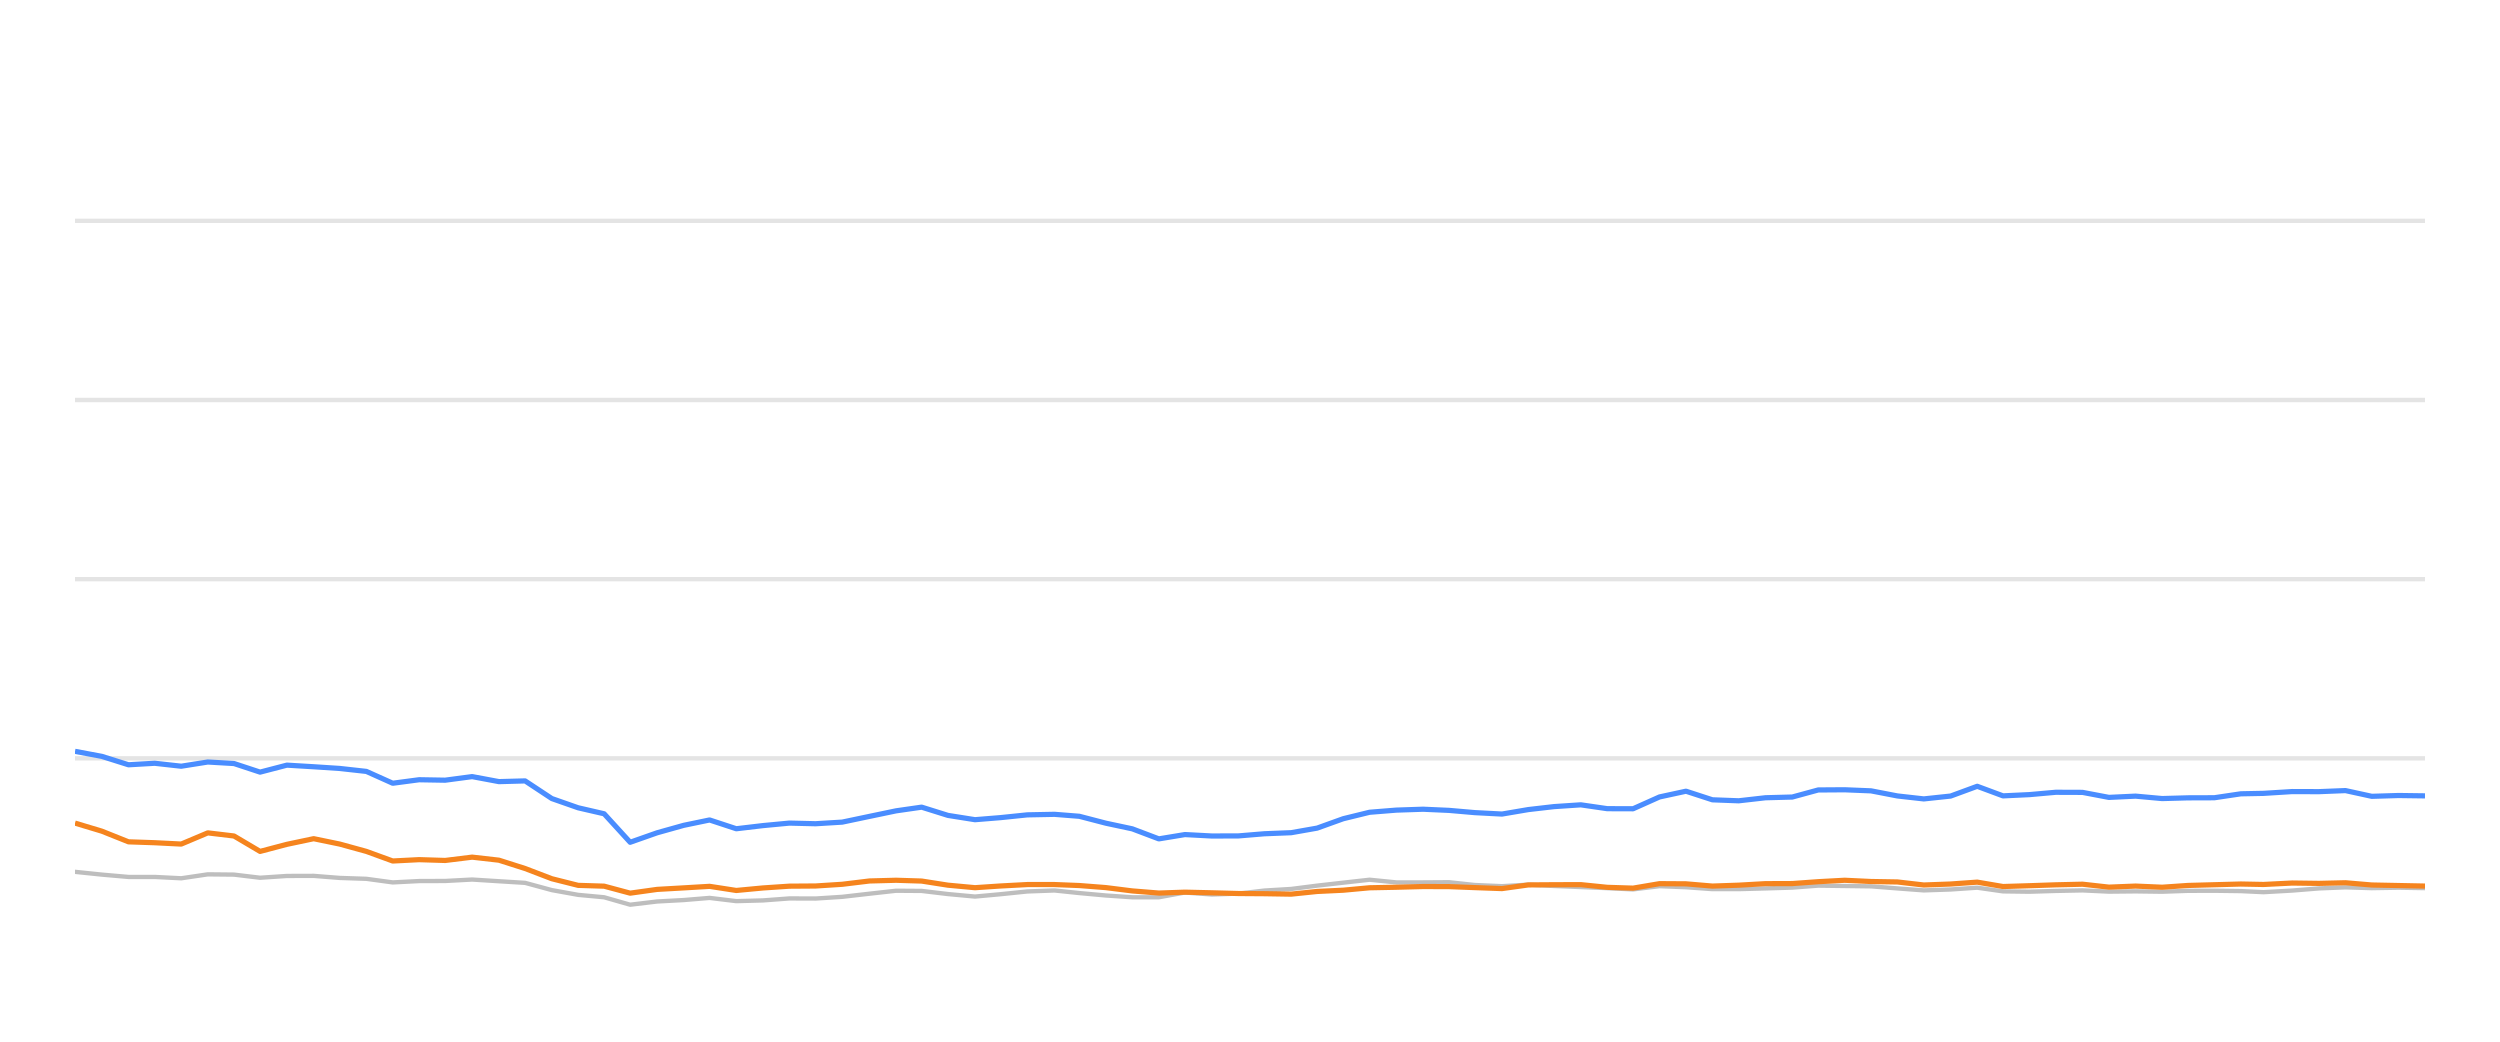
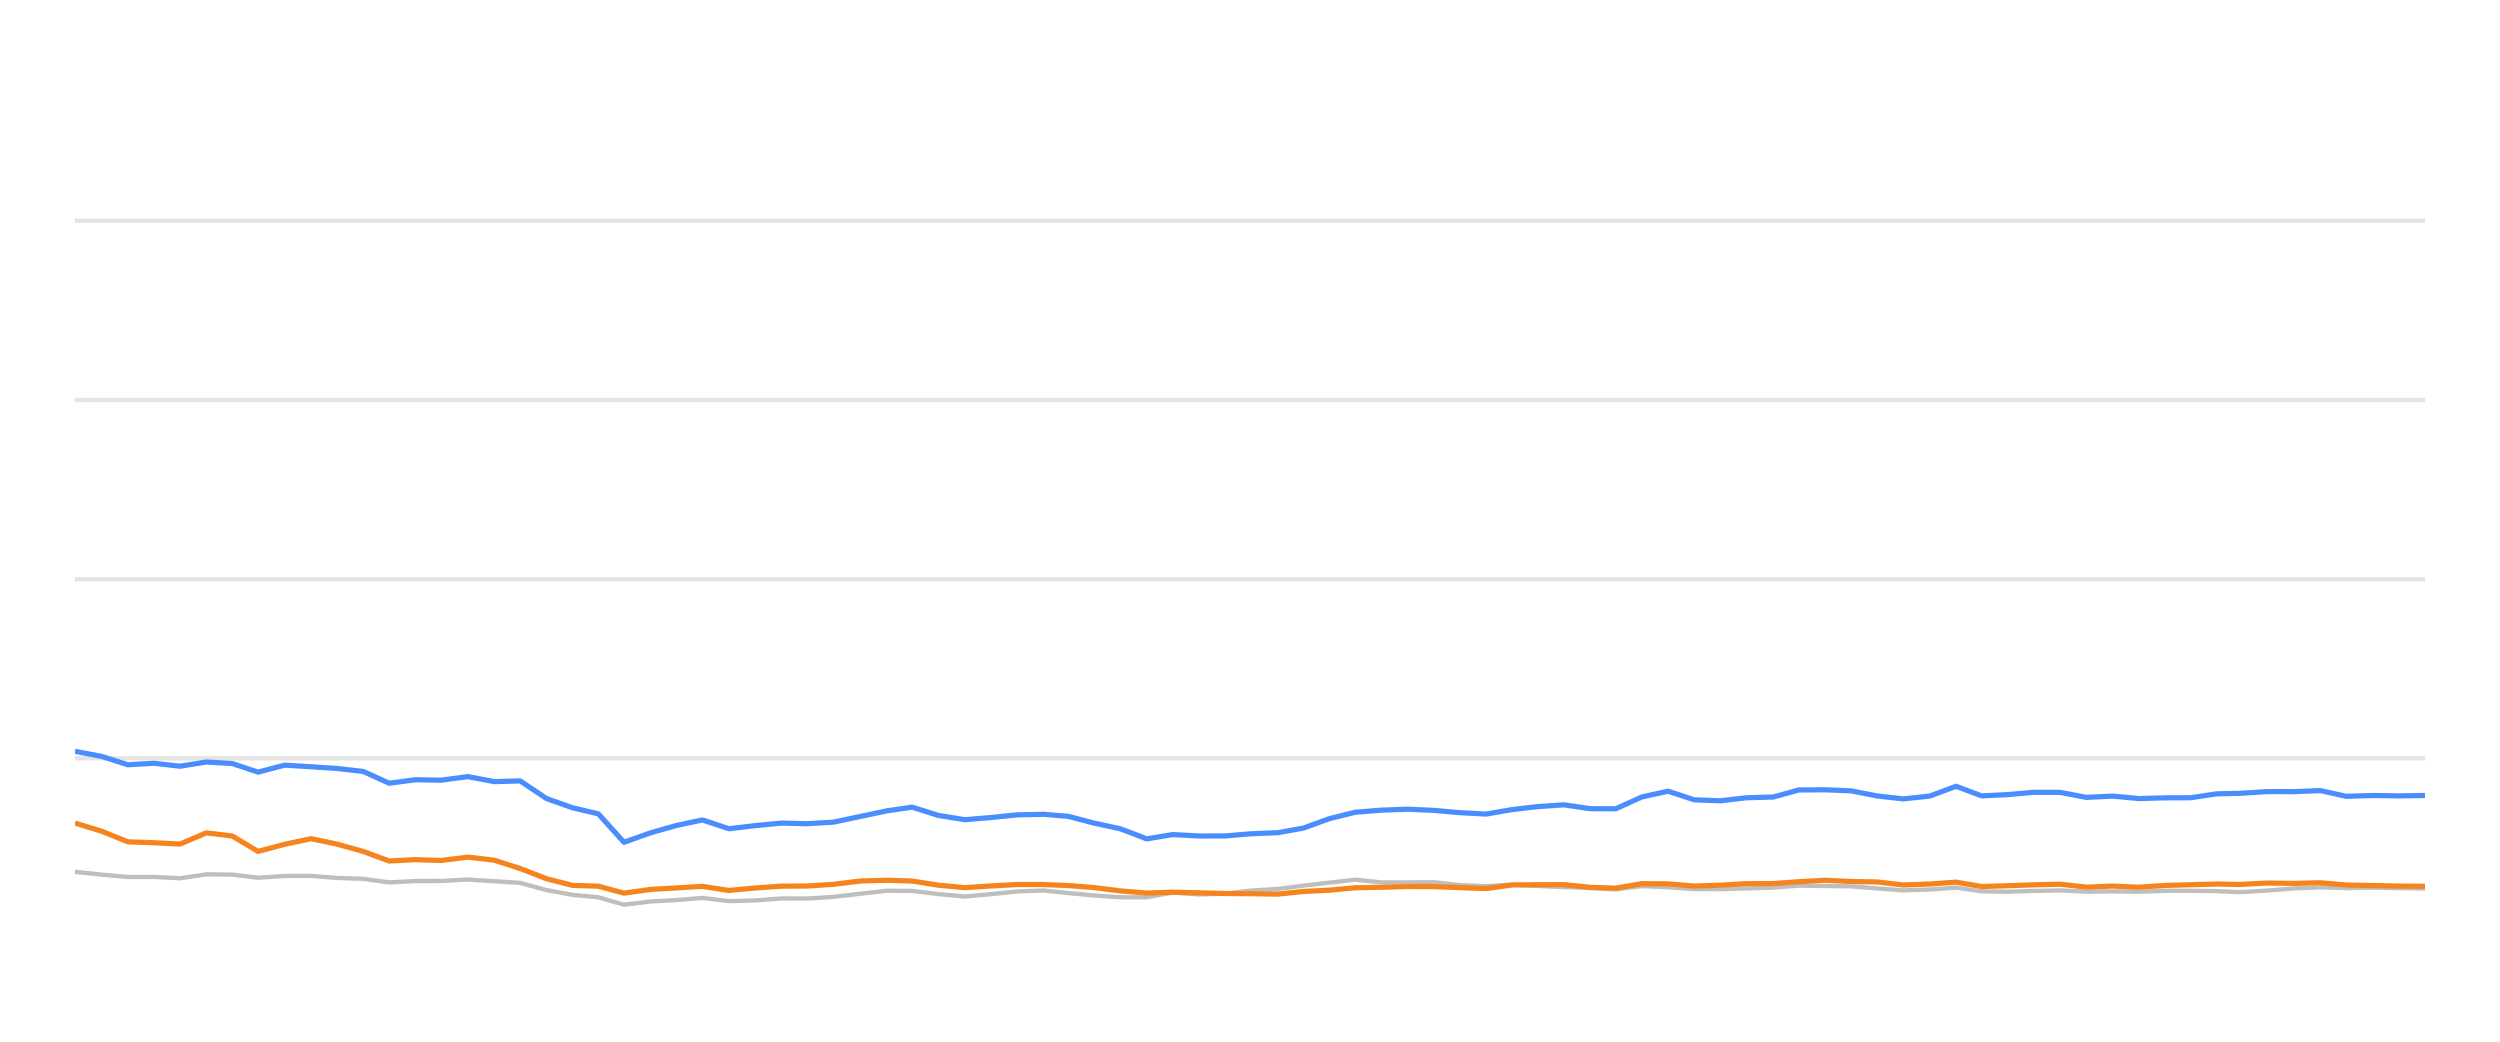
<svg xmlns="http://www.w3.org/2000/svg" width="288pt" height="120pt" viewBox="0 0 288 120" version="1.1">
  <defs>
    <style type="text/css">*{stroke-linejoin: round; stroke-linecap: butt}</style>
  </defs>
  <g id="figure_1">
    <g id="patch_1">
      <path d="M 0 120  L 288 120  L 288 0  L 0 0  L 0 120  z " style="fill: none; opacity: 0" />
    </g>
    <g id="axes_1">
      <g id="patch_2">
        <path d="M 8.64 108  L 279.36 108  L 279.36 4.8  L 8.64 4.8  L 8.64 108  z " style="fill: none" />
      </g>
      <g id="matplotlib.axis_1" />
      <g id="matplotlib.axis_2" />
      <g id="line2d_1">
-         <path d="M 8.64 87.36  L 279.36 87.36  " clip-path="url(#p5ca5906fd6)" style="fill: none; stroke: #b2b2b2; stroke-opacity: 0.35; stroke-width: 0.5; stroke-linecap: square" />
+         <path d="M 8.64 87.36  L 279.36 87.36  " clip-path="url(#p83272b8631)" style="fill: none; stroke: #b2b2b2; stroke-opacity: 0.35; stroke-width: 0.5; stroke-linecap: square" />
      </g>
      <g id="line2d_2">
-         <path d="M 8.64 66.72  L 279.36 66.72  " clip-path="url(#p5ca5906fd6)" style="fill: none; stroke: #b2b2b2; stroke-opacity: 0.35; stroke-width: 0.5; stroke-linecap: square" />
+         <path d="M 8.64 66.72  L 279.36 66.72  " clip-path="url(#p83272b8631)" style="fill: none; stroke: #b2b2b2; stroke-opacity: 0.35; stroke-width: 0.5; stroke-linecap: square" />
      </g>
      <g id="line2d_3">
-         <path d="M 8.64 46.08  L 279.36 46.08  " clip-path="url(#p5ca5906fd6)" style="fill: none; stroke: #b2b2b2; stroke-opacity: 0.35; stroke-width: 0.5; stroke-linecap: square" />
+         <path d="M 8.64 46.08  L 279.36 46.08  " clip-path="url(#p83272b8631)" style="fill: none; stroke: #b2b2b2; stroke-opacity: 0.35; stroke-width: 0.5; stroke-linecap: square" />
      </g>
      <g id="line2d_4">
-         <path d="M 8.64 25.44  L 279.36 25.44  " clip-path="url(#p5ca5906fd6)" style="fill: none; stroke: #b2b2b2; stroke-opacity: 0.35; stroke-width: 0.5; stroke-linecap: square" />
+         <path d="M 8.64 25.44  L 279.36 25.44  " clip-path="url(#p83272b8631)" style="fill: none; stroke: #b2b2b2; stroke-opacity: 0.35; stroke-width: 0.5; stroke-linecap: square" />
      </g>
      <g id="line2d_5">
-         <path d="M 8.64 100.435  L 11.729 100.755  L 14.802 101.024  L 17.823 101.024  L 20.878 101.178  L 23.938 100.724  L 26.959 100.755  L 29.96 101.117  L 33.052 100.91  L 36.135 100.9  L 39.133 101.137  L 42.207 101.24  L 45.241 101.653  L 48.287 101.498  L 51.286 101.488  L 54.392 101.323  L 57.48 101.519  L 60.494 101.705  L 63.571 102.541  L 66.604 103.088  L 69.597 103.366  L 72.594 104.223  L 75.703 103.851  L 78.76 103.686  L 81.745 103.439  L 84.82 103.81  L 87.881 103.728  L 90.937 103.5  L 93.958 103.511  L 97.023 103.315  L 100.168 102.954  L 103.229 102.613  L 106.175 102.634  L 109.204 102.995  L 112.319 103.284  L 115.241 103.015  L 118.348 102.696  L 121.48 102.582  L 124.342 102.881  L 127.396 103.16  L 130.439 103.366  L 133.498 103.366  L 136.504 102.819  L 139.605 103.046  L 142.67 102.943  L 145.655 102.592  L 148.743 102.407  L 151.733 102.025  L 154.743 101.684  L 157.774 101.344  L 160.862 101.653  L 163.934 101.653  L 166.932 101.633  L 169.893 101.952  L 173.029 102.087  L 176.065 101.911  L 179.019 102.066  L 182.108 102.19  L 185.158 102.314  L 188.131 102.458  L 191.175 102.087  L 194.226 102.21  L 197.27 102.427  L 200.298 102.427  L 203.387 102.345  L 206.472 102.252  L 209.46 102.025  L 212.506 102.066  L 215.544 102.107  L 218.586 102.345  L 221.622 102.572  L 224.715 102.468  L 227.776 102.262  L 230.747 102.685  L 233.798 102.726  L 236.82 102.634  L 239.906 102.572  L 242.948 102.716  L 246.017 102.685  L 249.075 102.726  L 252.056 102.623  L 255.089 102.613  L 258.142 102.654  L 260.755 102.778  L 264.062 102.592  L 267.139 102.345  L 270.198 102.221  L 273.227 102.314  L 276.31 102.262  L 279.36 102.314  " clip-path="url(#p5ca5906fd6)" style="fill: none; stroke: #bebebe; stroke-width: 0.5; stroke-linecap: round" />
+         <path d="M 8.64 100.435  L 11.695 100.755  L 14.733 101.024  L 17.721 101.024  L 20.742 101.178  L 23.769 100.724  L 26.755 100.755  L 29.723 101.117  L 32.781 100.91  L 35.83 100.9  L 38.794 101.137  L 41.834 101.24  L 44.834 101.653  L 47.846 101.498  L 50.812 101.488  L 53.884 101.323  L 56.938 101.519  L 59.918 101.705  L 62.961 102.541  L 65.96 103.088  L 68.92 103.366  L 71.884 104.223  L 74.958 103.851  L 77.981 103.686  L 80.933 103.439  L 83.974 103.81  L 87.001 103.728  L 90.023 103.5  L 93.01 103.511  L 96.042 103.315  L 99.151 102.954  L 102.178 102.613  L 105.092 102.634  L 108.087 102.995  L 111.168 103.284  L 114.057 103.015  L 117.129 102.696  L 120.227 102.582  L 123.057 102.881  L 126.077 103.16  L 129.086 103.366  L 132.111 103.366  L 135.084 102.819  L 138.151 103.046  L 141.182 102.943  L 144.133 102.592  L 147.187 102.407  L 150.144 102.025  L 153.121 101.684  L 156.117 101.344  L 159.171 101.653  L 162.21 101.653  L 165.174 101.633  L 168.102 101.952  L 171.203 102.087  L 174.206 101.911  L 177.126 102.066  L 180.181 102.19  L 183.197 102.314  L 186.137 102.458  L 189.148 102.087  L 192.165 102.21  L 195.175 102.427  L 198.17 102.427  L 201.224 102.345  L 204.275 102.252  L 207.23 102.025  L 210.241 102.066  L 213.246 102.107  L 216.255 102.345  L 219.256 102.572  L 222.315 102.468  L 225.343 102.262  L 228.28 102.685  L 231.297 102.726  L 234.286 102.634  L 237.337 102.572  L 240.346 102.716  L 243.381 102.685  L 246.404 102.726  L 249.352 102.623  L 252.352 102.613  L 255.371 102.654  L 257.955 102.778  L 261.225 102.592  L 264.268 102.345  L 267.293 102.221  L 270.288 102.314  L 273.337 102.262  L 276.353 102.314  L 279.36 102.355  " clip-path="url(#p83272b8631)" style="fill: none; stroke: #bebebe; stroke-width: 0.5; stroke-linecap: round" />
      </g>
      <g id="line2d_6">
-         <path d="M 8.64 86.555  L 11.729 87.133  L 14.802 88.103  L 17.823 87.928  L 20.878 88.268  L 23.938 87.783  L 26.959 87.959  L 29.96 88.949  L 33.052 88.144  L 36.135 88.33  L 39.133 88.526  L 42.207 88.867  L 45.241 90.229  L 48.287 89.826  L 51.286 89.878  L 54.392 89.465  L 57.48 90.043  L 60.494 89.961  L 63.571 91.994  L 66.604 93.057  L 69.597 93.748  L 72.594 97.03  L 75.703 95.936  L 78.76 95.079  L 81.745 94.46  L 84.82 95.472  L 87.881 95.11  L 90.937 94.821  L 93.958 94.894  L 97.023 94.708  L 100.168 94.047  L 103.229 93.408  L 106.175 92.984  L 109.204 93.934  L 112.319 94.429  L 115.241 94.192  L 118.348 93.872  L 121.48 93.81  L 124.342 94.037  L 127.396 94.832  L 130.439 95.482  L 133.498 96.638  L 136.504 96.142  L 139.605 96.307  L 142.67 96.297  L 145.655 96.049  L 148.743 95.926  L 151.733 95.399  L 154.743 94.316  L 157.774 93.573  L 160.862 93.325  L 163.934 93.222  L 166.932 93.356  L 169.893 93.614  L 173.029 93.779  L 176.065 93.263  L 179.019 92.922  L 182.108 92.716  L 185.158 93.16  L 188.131 93.17  L 191.175 91.808  L 194.226 91.147  L 197.27 92.138  L 200.298 92.252  L 203.387 91.901  L 206.472 91.818  L 209.46 91.003  L 212.506 90.982  L 215.544 91.106  L 218.586 91.694  L 221.622 92.035  L 224.715 91.705  L 227.776 90.58  L 230.747 91.684  L 233.798 91.54  L 236.82 91.271  L 239.906 91.282  L 242.948 91.86  L 246.017 91.715  L 249.075 91.994  L 252.056 91.911  L 255.089 91.901  L 258.142 91.447  L 260.755 91.395  L 264.062 91.189  L 267.139 91.199  L 270.198 91.075  L 273.227 91.736  L 276.31 91.643  L 279.36 91.684  " clip-path="url(#p5ca5906fd6)" style="fill: none; stroke: #4a8dff; stroke-width: 0.6" />
+         <path d="M 8.64 86.555  L 11.695 87.133  L 14.733 88.103  L 17.721 87.928  L 20.742 88.268  L 23.769 87.783  L 26.755 87.959  L 29.723 88.949  L 32.781 88.144  L 35.83 88.33  L 38.794 88.526  L 41.834 88.867  L 44.834 90.229  L 47.846 89.826  L 50.812 89.878  L 53.884 89.465  L 56.938 90.043  L 59.918 89.961  L 62.961 91.994  L 65.96 93.057  L 68.92 93.748  L 71.884 97.03  L 74.958 95.936  L 77.981 95.079  L 80.933 94.46  L 83.974 95.472  L 87.001 95.11  L 90.023 94.821  L 93.01 94.894  L 96.042 94.708  L 99.151 94.047  L 102.178 93.408  L 105.092 92.984  L 108.087 93.934  L 111.168 94.429  L 114.057 94.192  L 117.129 93.872  L 120.227 93.81  L 123.057 94.037  L 126.077 94.832  L 129.086 95.482  L 132.111 96.638  L 135.084 96.142  L 138.151 96.307  L 141.182 96.297  L 144.133 96.049  L 147.187 95.926  L 150.144 95.399  L 153.121 94.316  L 156.117 93.573  L 159.171 93.325  L 162.21 93.222  L 165.174 93.356  L 168.102 93.614  L 171.203 93.779  L 174.206 93.263  L 177.126 92.922  L 180.181 92.716  L 183.197 93.16  L 186.137 93.17  L 189.148 91.808  L 192.165 91.147  L 195.175 92.138  L 198.17 92.252  L 201.224 91.901  L 204.275 91.818  L 207.23 91.003  L 210.241 90.982  L 213.246 91.106  L 216.255 91.694  L 219.256 92.035  L 222.315 91.705  L 225.343 90.58  L 228.28 91.684  L 231.297 91.54  L 234.286 91.271  L 237.337 91.282  L 240.346 91.86  L 243.381 91.715  L 246.404 91.994  L 249.352 91.911  L 252.352 91.901  L 255.371 91.447  L 257.955 91.395  L 261.225 91.189  L 264.268 91.199  L 267.293 91.075  L 270.288 91.736  L 273.337 91.643  L 276.353 91.684  L 279.36 91.643  " clip-path="url(#p83272b8631)" style="fill: none; stroke: #4a8dff; stroke-width: 0.6" />
      </g>
      <g id="line2d_7">
-         <path d="M 8.64 94.821  L 11.729 95.75  L 14.802 96.978  L 17.823 97.081  L 20.878 97.236  L 23.938 95.946  L 26.959 96.307  L 29.96 98.082  L 33.052 97.267  L 36.135 96.617  L 39.133 97.236  L 42.207 98.082  L 45.241 99.187  L 48.287 99.032  L 51.286 99.125  L 54.392 98.743  L 57.48 99.094  L 60.494 100.054  L 63.571 101.23  L 66.604 101.994  L 69.597 102.087  L 72.594 102.892  L 75.703 102.458  L 78.76 102.283  L 81.745 102.107  L 84.82 102.582  L 87.881 102.293  L 90.937 102.087  L 93.958 102.066  L 97.023 101.87  L 100.168 101.488  L 103.229 101.406  L 106.175 101.498  L 109.204 101.973  L 112.319 102.262  L 115.241 102.066  L 118.348 101.901  L 121.48 101.901  L 124.342 102.014  L 127.396 102.252  L 130.439 102.634  L 133.498 102.881  L 136.504 102.778  L 139.605 102.85  L 142.67 102.933  L 145.655 102.954  L 148.743 103.005  L 151.733 102.696  L 154.743 102.551  L 157.774 102.272  L 160.862 102.21  L 163.934 102.128  L 166.932 102.138  L 169.893 102.252  L 173.029 102.365  L 176.065 101.942  L 179.019 101.922  L 182.108 101.911  L 185.158 102.221  L 188.131 102.314  L 191.175 101.798  L 194.226 101.818  L 197.27 102.076  L 200.298 101.973  L 203.387 101.798  L 206.472 101.787  L 209.46 101.571  L 212.506 101.406  L 215.544 101.55  L 218.586 101.602  L 221.622 101.952  L 224.715 101.839  L 227.776 101.622  L 230.747 102.128  L 233.798 102.035  L 236.82 101.932  L 239.906 101.86  L 242.948 102.2  L 246.017 102.076  L 249.075 102.21  L 252.056 102.004  L 255.089 101.922  L 258.142 101.839  L 260.755 101.891  L 264.062 101.725  L 267.139 101.767  L 270.198 101.694  L 273.227 101.952  L 276.31 102.014  L 279.36 102.076  " clip-path="url(#p5ca5906fd6)" style="fill: none; stroke: #f5841e; stroke-width: 0.6" />
+         <path d="M 8.64 94.821  L 11.695 95.75  L 14.733 96.978  L 17.721 97.081  L 20.742 97.236  L 23.769 95.946  L 26.755 96.307  L 29.723 98.082  L 32.781 97.267  L 35.83 96.617  L 38.794 97.236  L 41.834 98.082  L 44.834 99.187  L 47.846 99.032  L 50.812 99.125  L 53.884 98.743  L 56.938 99.094  L 59.918 100.054  L 62.961 101.23  L 65.96 101.994  L 68.92 102.087  L 71.884 102.892  L 74.958 102.458  L 77.981 102.283  L 80.933 102.107  L 83.974 102.582  L 87.001 102.293  L 90.023 102.087  L 93.01 102.066  L 96.042 101.87  L 99.151 101.488  L 102.178 101.406  L 105.092 101.498  L 108.087 101.973  L 111.168 102.262  L 114.057 102.066  L 117.129 101.901  L 120.227 101.901  L 123.057 102.014  L 126.077 102.252  L 129.086 102.634  L 132.111 102.881  L 135.084 102.778  L 138.151 102.85  L 141.182 102.933  L 144.133 102.954  L 147.187 103.005  L 150.144 102.696  L 153.121 102.551  L 156.117 102.272  L 159.171 102.21  L 162.21 102.128  L 165.174 102.138  L 168.102 102.252  L 171.203 102.365  L 174.206 101.942  L 177.126 101.922  L 180.181 101.911  L 183.197 102.221  L 186.137 102.314  L 189.148 101.798  L 192.165 101.818  L 195.175 102.076  L 198.17 101.973  L 201.224 101.798  L 204.275 101.787  L 207.23 101.571  L 210.241 101.406  L 213.246 101.55  L 216.255 101.602  L 219.256 101.952  L 222.315 101.839  L 225.343 101.622  L 228.28 102.128  L 231.297 102.035  L 234.286 101.932  L 237.337 101.86  L 240.346 102.2  L 243.381 102.076  L 246.404 102.21  L 249.352 102.004  L 252.352 101.922  L 255.371 101.839  L 257.955 101.891  L 261.225 101.725  L 264.268 101.767  L 267.293 101.694  L 270.288 101.952  L 273.337 102.014  L 276.353 102.076  L 279.36 102.097  " clip-path="url(#p83272b8631)" style="fill: none; stroke: #f5841e; stroke-width: 0.6" />
      </g>
    </g>
  </g>
  <defs>
-     <clipPath id="p5ca5906fd6">
+     <clipPath id="p83272b8631">
      <rect x="8.64" y="4.8" width="270.72" height="103.2" />
    </clipPath>
  </defs>
</svg>
